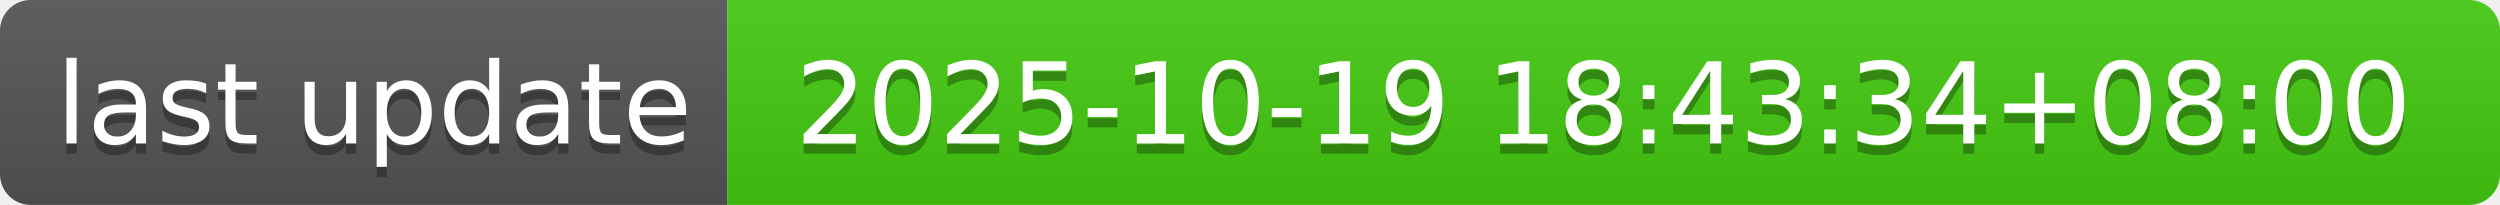
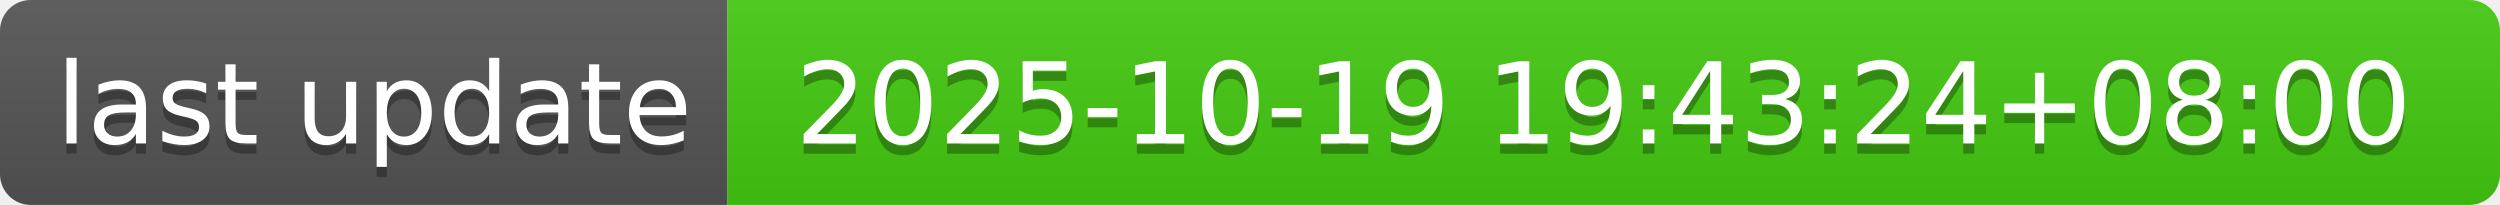
- <svg xmlns="http://www.w3.org/2000/svg" width="244" height="20" role="img" aria-label="last update: 2025-10-19 18:43:34+08:00">
+ <svg xmlns="http://www.w3.org/2000/svg" width="244" height="20" role="img" aria-label="last update: 2025-10-19 19:43:24+08:00">
  <linearGradient id="s" x2="0" y2="100%">
    <stop offset="0" stop-color="#bbb" stop-opacity=".1" />
    <stop offset="1" stop-opacity=".1" />
  </linearGradient>
  <clipPath id="r">
    <rect width="244" height="20" rx="3" fill="#fff" />
  </clipPath>
  <g clip-path="url(#r)">
    <rect width="71" height="20" fill="#555" />
    <rect x="71" width="173" height="20" fill="#4c1" />
    <rect width="244" height="20" fill="url(#s)" />
  </g>
  <g fill="#fff" text-anchor="middle" font-family="Verdana,Geneva,DejaVu Sans,sans-serif" text-rendering="geometricPrecision" font-size="110">
    <text aria-hidden="true" x="365" y="150" fill="#010101" fill-opacity=".3" transform="scale(.1)" textLength="610">last update</text>
    <text x="365" y="140" transform="scale(.1)" fill="#fff" textLength="610">last update</text>
-     <text aria-hidden="true" x="1565" y="150" fill="#010101" fill-opacity=".3" transform="scale(.1)" textLength="1630">2025-10-19 18:43:34+08:00</text>
-     <text x="1565" y="140" transform="scale(.1)" fill="#fff" textLength="1630">2025-10-19 18:43:34+08:00</text>
+     <text aria-hidden="true" x="1565" y="150" fill="#010101" fill-opacity=".3" transform="scale(.1)" textLength="1630">2025-10-19 19:43:24+08:00</text>
+     <text x="1565" y="140" transform="scale(.1)" fill="#fff" textLength="1630">2025-10-19 19:43:24+08:00</text>
  </g>
</svg>
